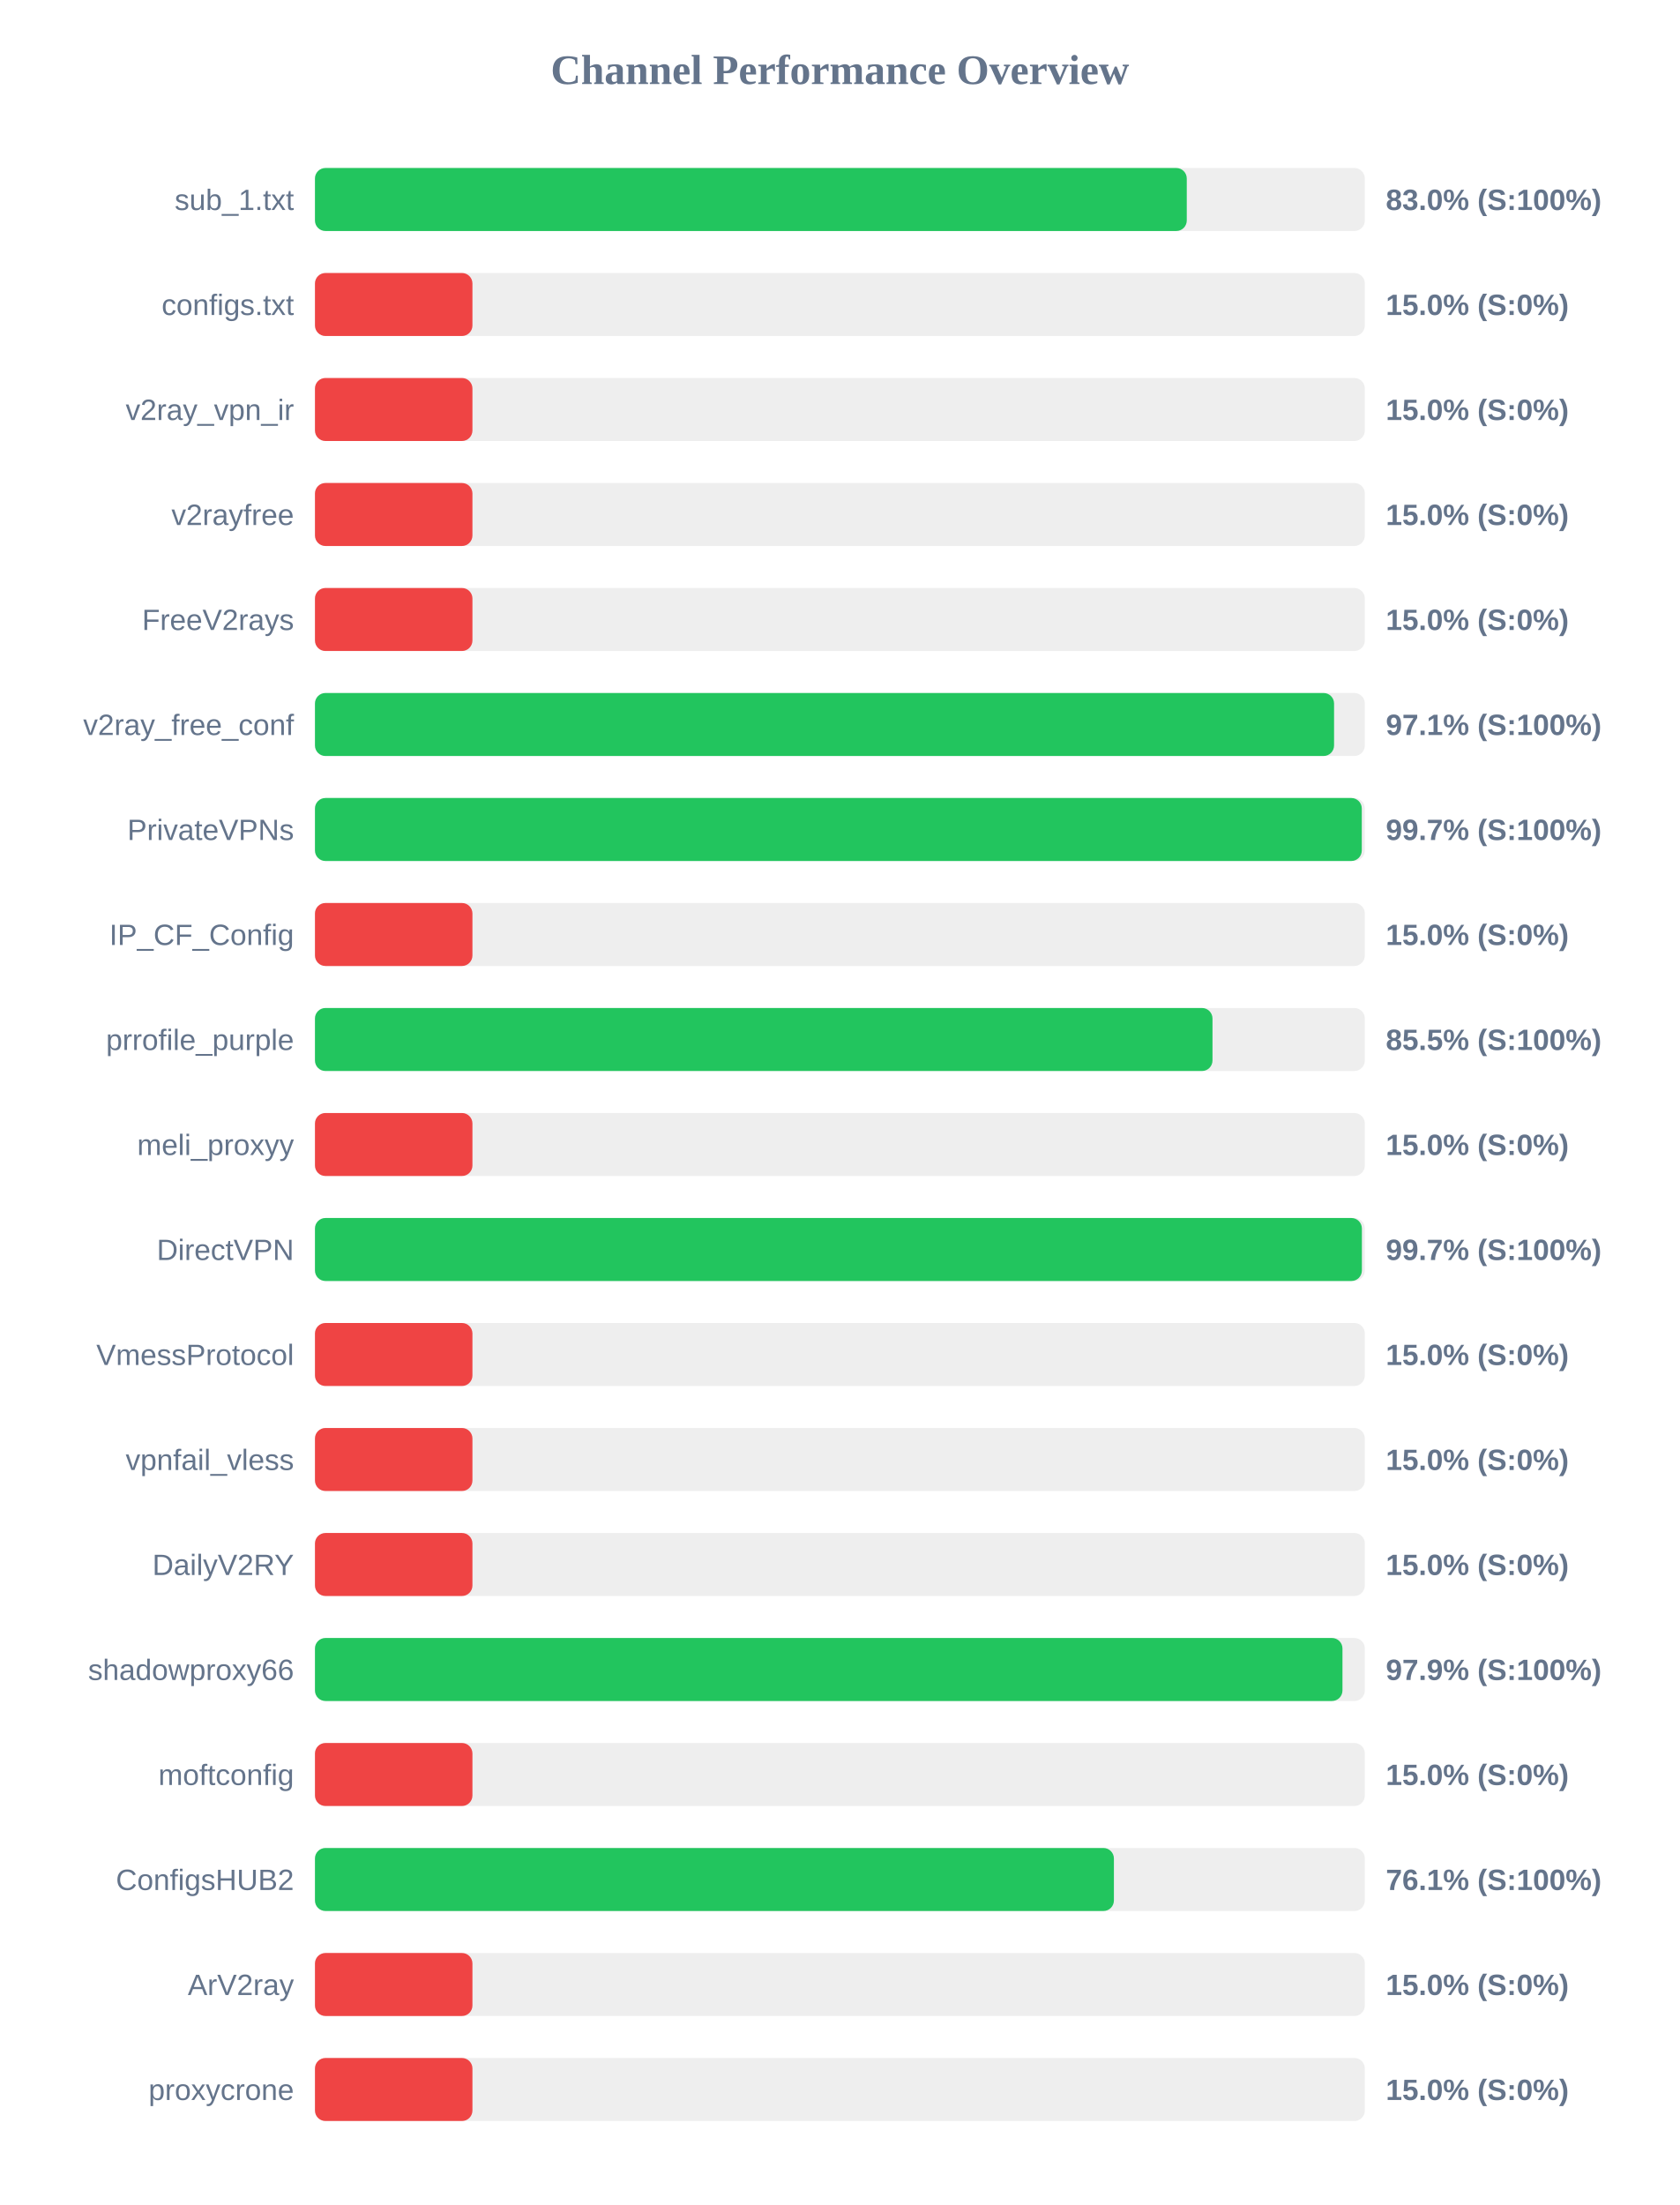
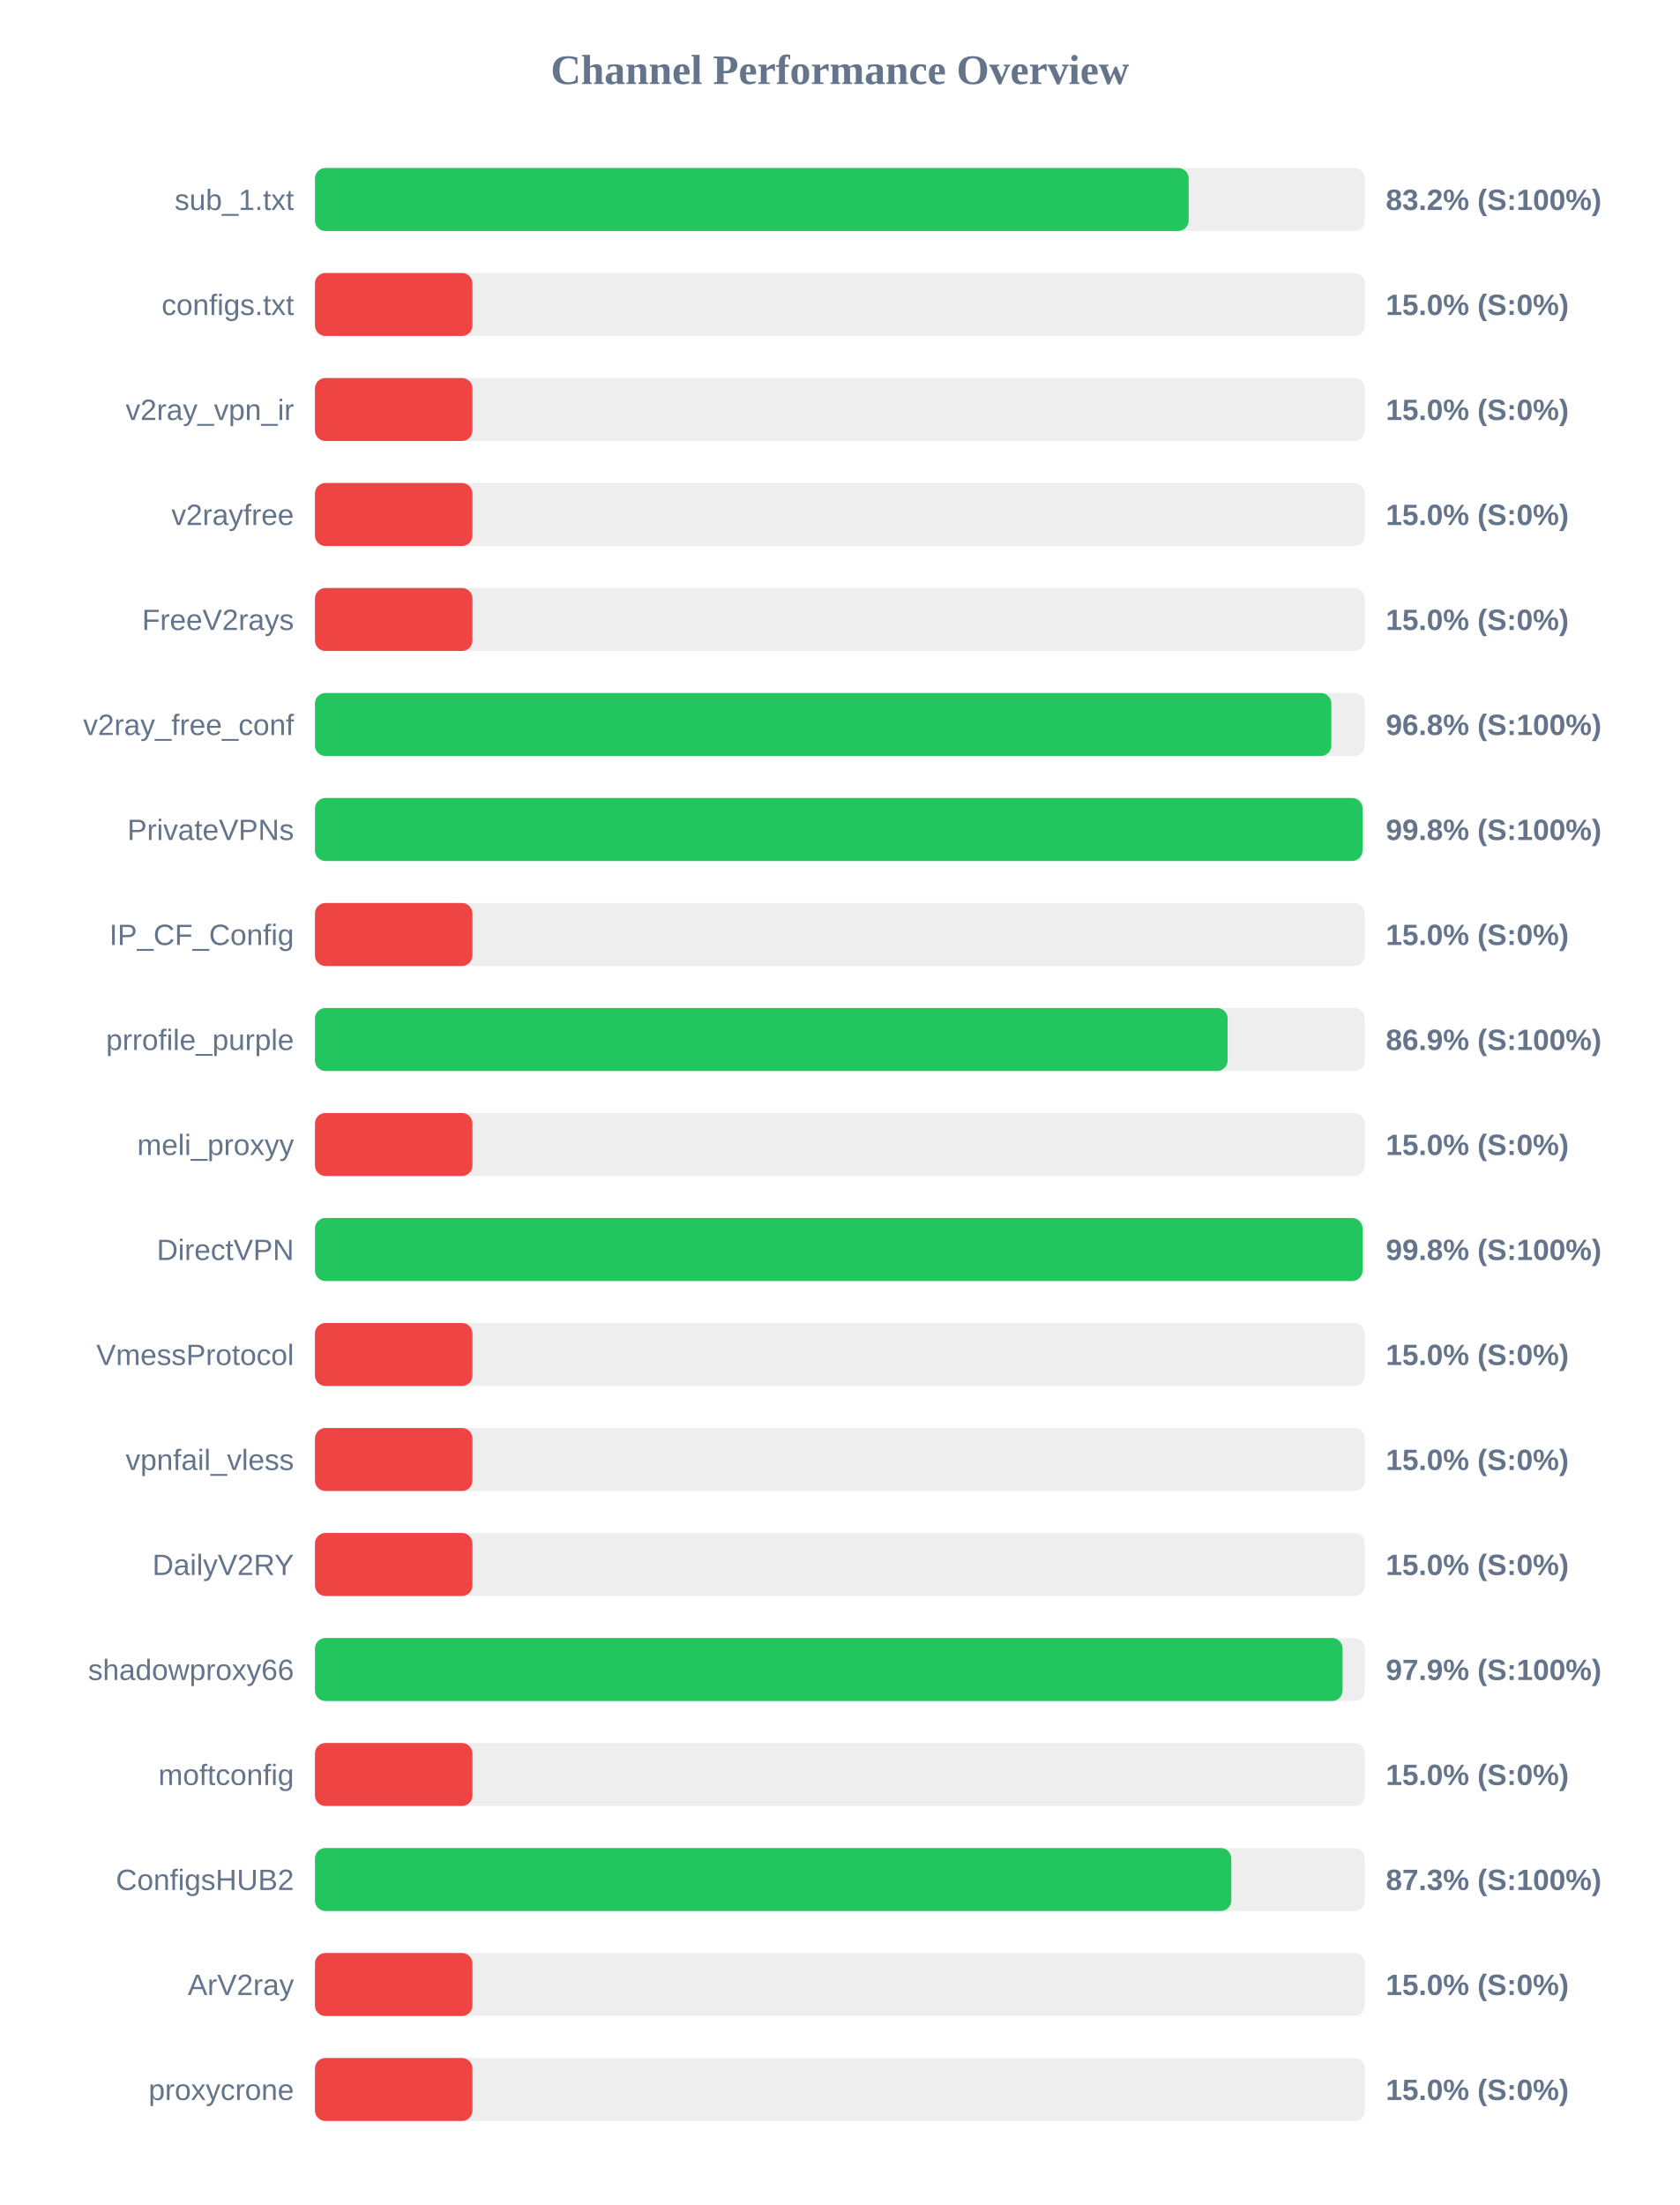
<svg xmlns="http://www.w3.org/2000/svg" width="800" height="1050" version="1.1">
  <style>
        .row { font: 14px Arial; fill: #64748b; }
        .score { font: bold 14px Arial; fill: #64748b; }
    </style>
  <text x="400" y="40" text-anchor="middle" font-size="20px" font-weight="bold" fill="#64748b">Channel Performance Overview</text>
  <rect x="150" y="80" width="500" height="30" fill="#eee" rx="5" />
-   <rect x="150" y="80" width="415.2" height="30" fill="#22c55e" rx="5" />
+   <rect x="150" y="80" width="416.1" height="30" fill="#22c55e" rx="5" />
  <text x="140" y="100" text-anchor="end" class="row">sub_1.txt</text>
-   <text x="660" y="100" text-anchor="start" class="score">83.0% (S:100%)</text>
+   <text x="660" y="100" text-anchor="start" class="score">83.2% (S:100%)</text>
  <rect x="150" y="130" width="500" height="30" fill="#eee" rx="5" />
  <rect x="150" y="130" width="75.0" height="30" fill="#ef4444" rx="5" />
  <text x="140" y="150" text-anchor="end" class="row">configs.txt</text>
  <text x="660" y="150" text-anchor="start" class="score">15.0% (S:0%)</text>
  <rect x="150" y="180" width="500" height="30" fill="#eee" rx="5" />
  <rect x="150" y="180" width="75.0" height="30" fill="#ef4444" rx="5" />
  <text x="140" y="200" text-anchor="end" class="row">v2ray_vpn_ir</text>
  <text x="660" y="200" text-anchor="start" class="score">15.0% (S:0%)</text>
  <rect x="150" y="230" width="500" height="30" fill="#eee" rx="5" />
  <rect x="150" y="230" width="75.0" height="30" fill="#ef4444" rx="5" />
  <text x="140" y="250" text-anchor="end" class="row">v2rayfree</text>
  <text x="660" y="250" text-anchor="start" class="score">15.0% (S:0%)</text>
  <rect x="150" y="280" width="500" height="30" fill="#eee" rx="5" />
  <rect x="150" y="280" width="75.0" height="30" fill="#ef4444" rx="5" />
  <text x="140" y="300" text-anchor="end" class="row">FreeV2rays</text>
  <text x="660" y="300" text-anchor="start" class="score">15.0% (S:0%)</text>
  <rect x="150" y="330" width="500" height="30" fill="#eee" rx="5" />
-   <rect x="150" y="330" width="485.35" height="30" fill="#22c55e" rx="5" />
+   <rect x="150" y="330" width="484.05" height="30" fill="#22c55e" rx="5" />
  <text x="140" y="350" text-anchor="end" class="row">v2ray_free_conf</text>
-   <text x="660" y="350" text-anchor="start" class="score">97.1% (S:100%)</text>
+   <text x="660" y="350" text-anchor="start" class="score">96.8% (S:100%)</text>
  <rect x="150" y="380" width="500" height="30" fill="#eee" rx="5" />
-   <rect x="150" y="380" width="498.55" height="30" fill="#22c55e" rx="5" />
+   <rect x="150" y="380" width="498.9" height="30" fill="#22c55e" rx="5" />
  <text x="140" y="400" text-anchor="end" class="row">PrivateVPNs</text>
-   <text x="660" y="400" text-anchor="start" class="score">99.7% (S:100%)</text>
+   <text x="660" y="400" text-anchor="start" class="score">99.8% (S:100%)</text>
  <rect x="150" y="430" width="500" height="30" fill="#eee" rx="5" />
  <rect x="150" y="430" width="75.0" height="30" fill="#ef4444" rx="5" />
  <text x="140" y="450" text-anchor="end" class="row">IP_CF_Config</text>
  <text x="660" y="450" text-anchor="start" class="score">15.0% (S:0%)</text>
  <rect x="150" y="480" width="500" height="30" fill="#eee" rx="5" />
-   <rect x="150" y="480" width="427.45" height="30" fill="#22c55e" rx="5" />
+   <rect x="150" y="480" width="434.65" height="30" fill="#22c55e" rx="5" />
  <text x="140" y="500" text-anchor="end" class="row">prrofile_purple</text>
-   <text x="660" y="500" text-anchor="start" class="score">85.5% (S:100%)</text>
+   <text x="660" y="500" text-anchor="start" class="score">86.9% (S:100%)</text>
  <rect x="150" y="530" width="500" height="30" fill="#eee" rx="5" />
  <rect x="150" y="530" width="75.0" height="30" fill="#ef4444" rx="5" />
  <text x="140" y="550" text-anchor="end" class="row">meli_proxyy</text>
  <text x="660" y="550" text-anchor="start" class="score">15.0% (S:0%)</text>
  <rect x="150" y="580" width="500" height="30" fill="#eee" rx="5" />
-   <rect x="150" y="580" width="498.6" height="30" fill="#22c55e" rx="5" />
+   <rect x="150" y="580" width="498.9" height="30" fill="#22c55e" rx="5" />
  <text x="140" y="600" text-anchor="end" class="row">DirectVPN</text>
-   <text x="660" y="600" text-anchor="start" class="score">99.7% (S:100%)</text>
+   <text x="660" y="600" text-anchor="start" class="score">99.8% (S:100%)</text>
  <rect x="150" y="630" width="500" height="30" fill="#eee" rx="5" />
  <rect x="150" y="630" width="75.0" height="30" fill="#ef4444" rx="5" />
  <text x="140" y="650" text-anchor="end" class="row">VmessProtocol</text>
  <text x="660" y="650" text-anchor="start" class="score">15.0% (S:0%)</text>
  <rect x="150" y="680" width="500" height="30" fill="#eee" rx="5" />
  <rect x="150" y="680" width="75.0" height="30" fill="#ef4444" rx="5" />
  <text x="140" y="700" text-anchor="end" class="row">vpnfail_vless</text>
  <text x="660" y="700" text-anchor="start" class="score">15.0% (S:0%)</text>
  <rect x="150" y="730" width="500" height="30" fill="#eee" rx="5" />
  <rect x="150" y="730" width="75.0" height="30" fill="#ef4444" rx="5" />
  <text x="140" y="750" text-anchor="end" class="row">DailyV2RY</text>
  <text x="660" y="750" text-anchor="start" class="score">15.0% (S:0%)</text>
  <rect x="150" y="780" width="500" height="30" fill="#eee" rx="5" />
-   <rect x="150" y="780" width="489.35" height="30" fill="#22c55e" rx="5" />
+   <rect x="150" y="780" width="489.4" height="30" fill="#22c55e" rx="5" />
  <text x="140" y="800" text-anchor="end" class="row">shadowproxy66</text>
  <text x="660" y="800" text-anchor="start" class="score">97.9% (S:100%)</text>
  <rect x="150" y="830" width="500" height="30" fill="#eee" rx="5" />
  <rect x="150" y="830" width="75.0" height="30" fill="#ef4444" rx="5" />
  <text x="140" y="850" text-anchor="end" class="row">moftconfig</text>
  <text x="660" y="850" text-anchor="start" class="score">15.0% (S:0%)</text>
  <rect x="150" y="880" width="500" height="30" fill="#eee" rx="5" />
-   <rect x="150" y="880" width="380.5" height="30" fill="#22c55e" rx="5" />
+   <rect x="150" y="880" width="436.4" height="30" fill="#22c55e" rx="5" />
  <text x="140" y="900" text-anchor="end" class="row">ConfigsHUB2</text>
-   <text x="660" y="900" text-anchor="start" class="score">76.1% (S:100%)</text>
+   <text x="660" y="900" text-anchor="start" class="score">87.3% (S:100%)</text>
  <rect x="150" y="930" width="500" height="30" fill="#eee" rx="5" />
  <rect x="150" y="930" width="75.0" height="30" fill="#ef4444" rx="5" />
  <text x="140" y="950" text-anchor="end" class="row">ArV2ray</text>
  <text x="660" y="950" text-anchor="start" class="score">15.0% (S:0%)</text>
  <rect x="150" y="980" width="500" height="30" fill="#eee" rx="5" />
  <rect x="150" y="980" width="75.0" height="30" fill="#ef4444" rx="5" />
  <text x="140" y="1000" text-anchor="end" class="row">proxycrone</text>
  <text x="660" y="1000" text-anchor="start" class="score">15.0% (S:0%)</text>
</svg>
